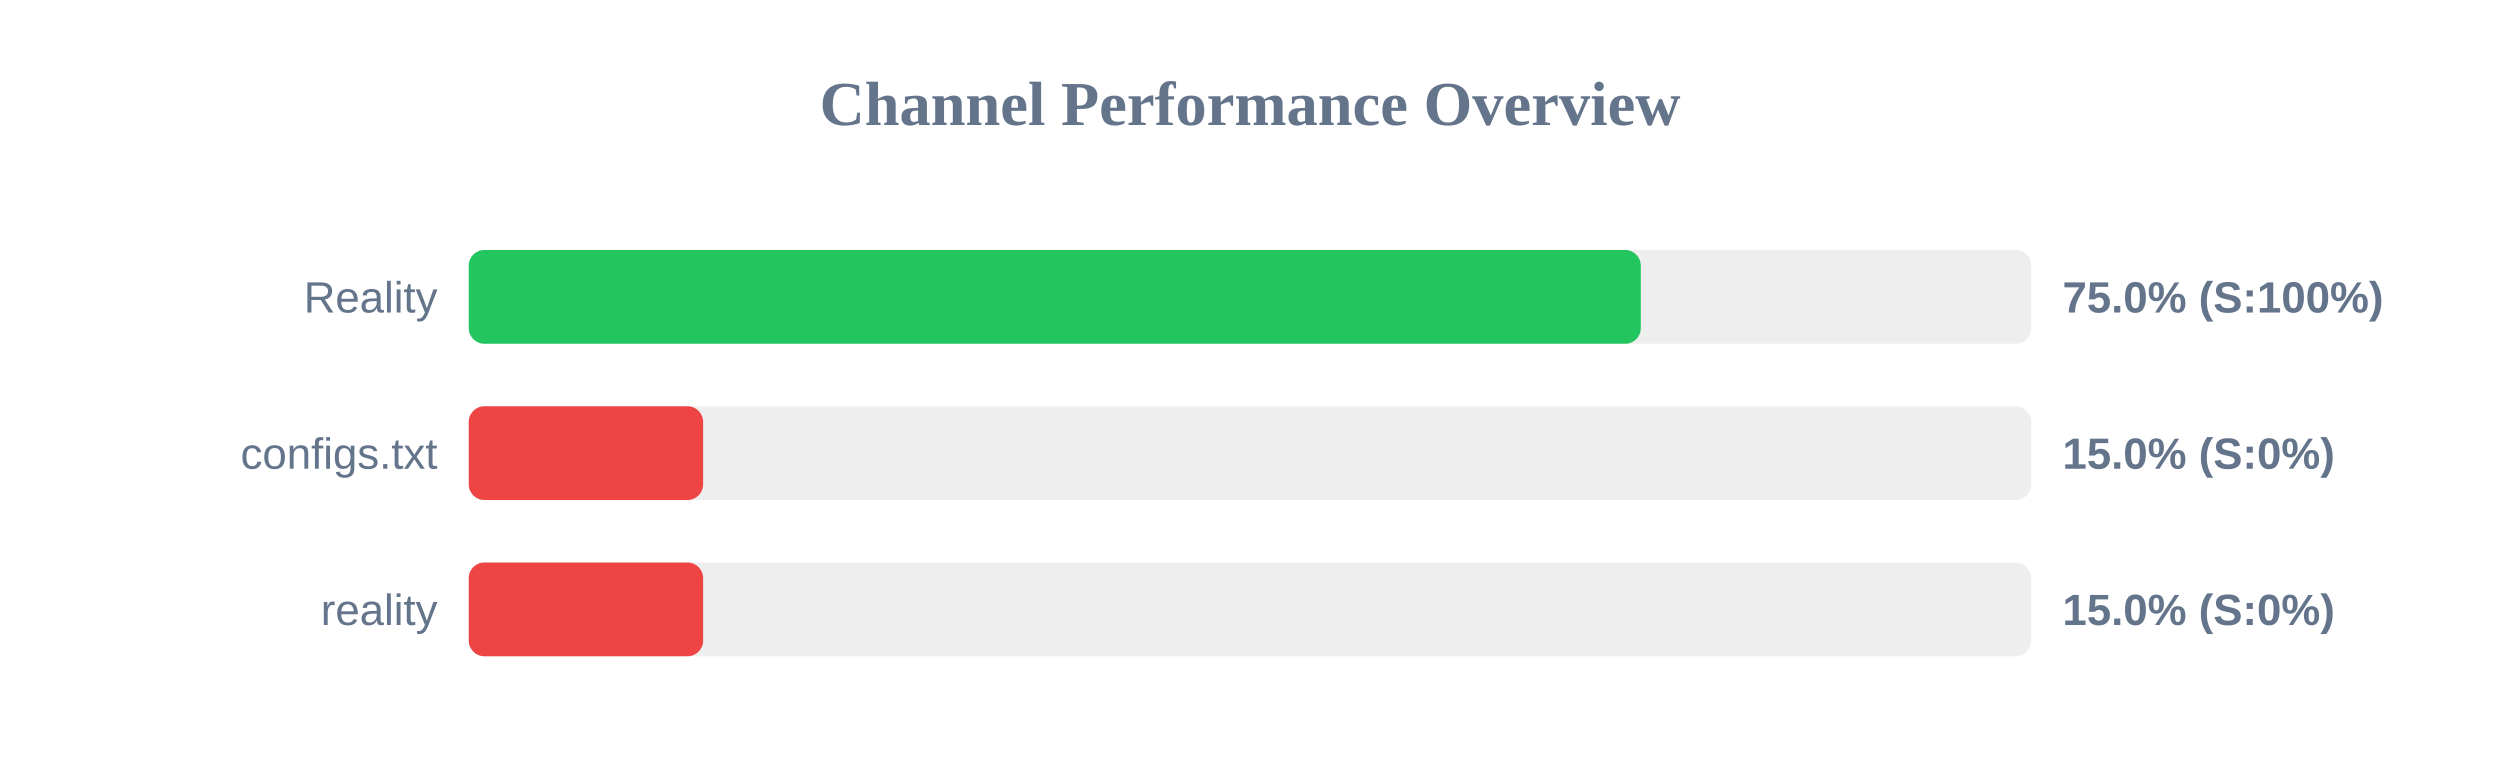
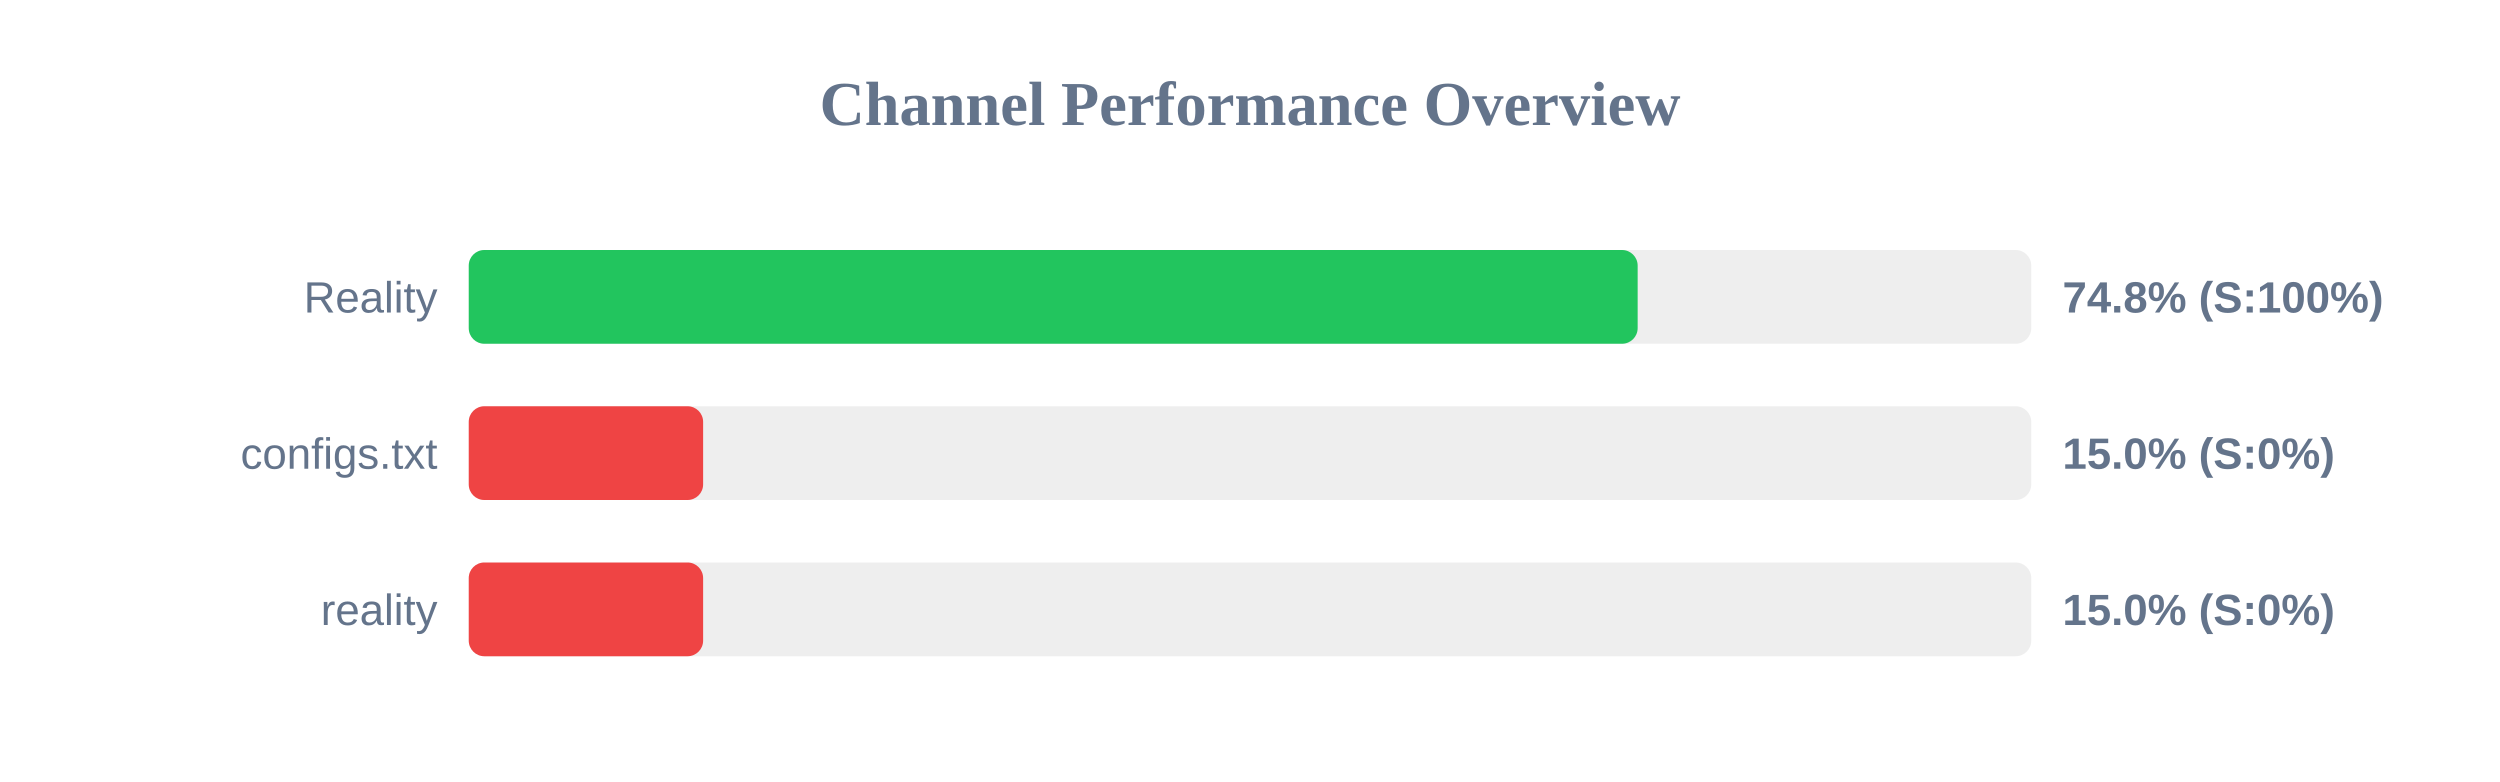
<svg xmlns="http://www.w3.org/2000/svg" width="800" height="250" version="1.1">
  <style>
        .row { font: 14px Arial; fill: #64748b; }
        .score { font: bold 14px Arial; fill: #64748b; }
    </style>
  <text x="400" y="40" text-anchor="middle" font-size="20px" font-weight="bold" fill="#64748b">Channel Performance Overview</text>
  <rect x="150" y="80" width="500" height="30" fill="#eee" rx="5" />
-   <rect x="150" y="80" width="375.05" height="30" fill="#22c55e" rx="5" />
+   <rect x="150" y="80" width="374.05" height="30" fill="#22c55e" rx="5" />
  <text x="140" y="100" text-anchor="end" class="row">Reality</text>
-   <text x="660" y="100" text-anchor="start" class="score">75.0% (S:100%)</text>
+   <text x="660" y="100" text-anchor="start" class="score">74.8% (S:100%)</text>
  <rect x="150" y="130" width="500" height="30" fill="#eee" rx="5" />
  <rect x="150" y="130" width="75.0" height="30" fill="#ef4444" rx="5" />
  <text x="140" y="150" text-anchor="end" class="row">configs.txt</text>
  <text x="660" y="150" text-anchor="start" class="score">15.0% (S:0%)</text>
  <rect x="150" y="180" width="500" height="30" fill="#eee" rx="5" />
  <rect x="150" y="180" width="75.0" height="30" fill="#ef4444" rx="5" />
  <text x="140" y="200" text-anchor="end" class="row">reality</text>
  <text x="660" y="200" text-anchor="start" class="score">15.0% (S:0%)</text>
</svg>
